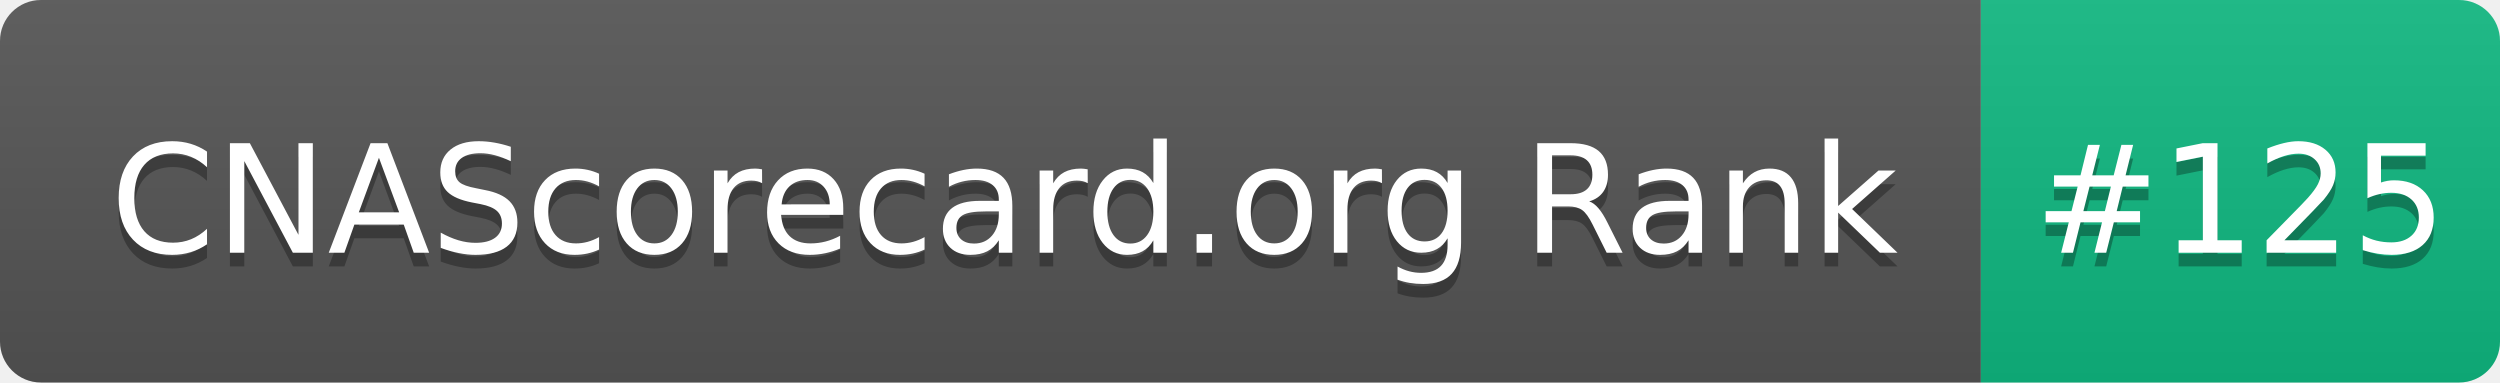
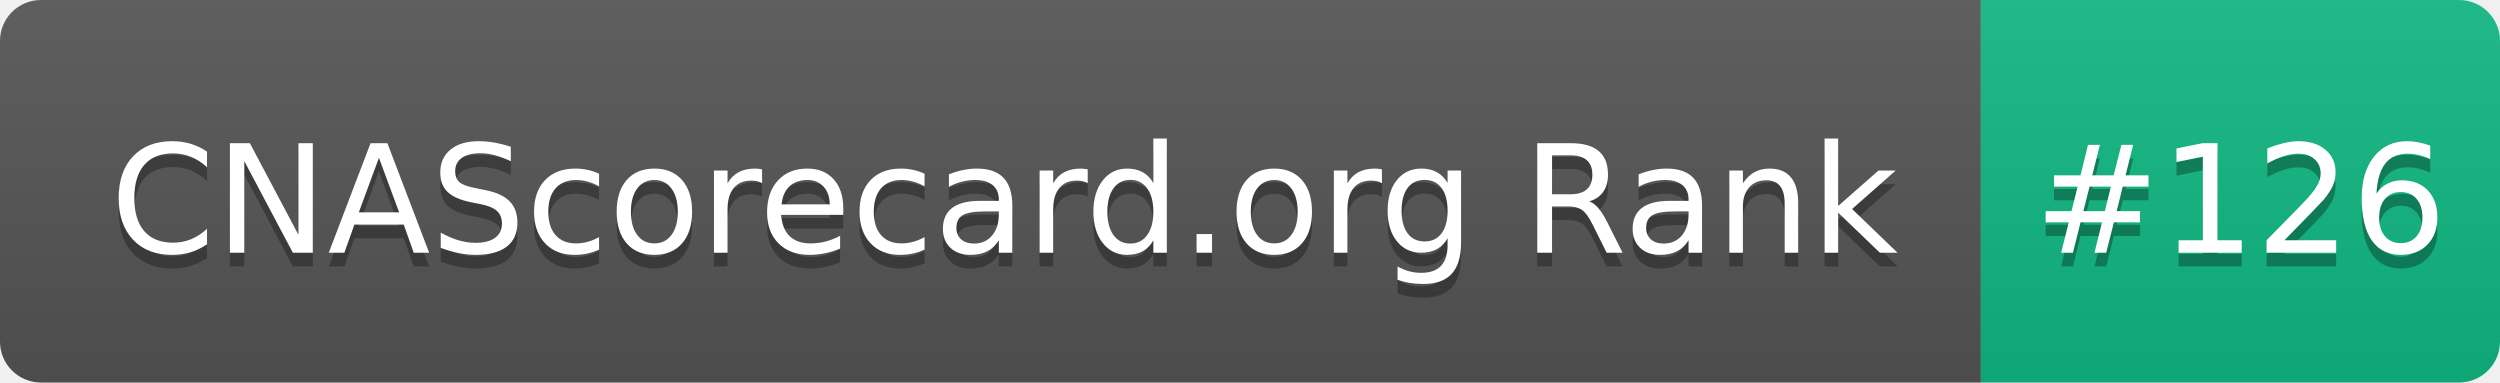
- <svg xmlns="http://www.w3.org/2000/svg" width="183" height="28" role="img" aria-label="CNAScorecard.org Rank: #125">
+ <svg xmlns="http://www.w3.org/2000/svg" width="183" height="28" role="img" aria-label="CNAScorecard.org Rank: #126">
  <linearGradient id="s" x2="0" y2="100%">
    <stop offset="0" stop-color="#bbb" stop-opacity=".1" />
    <stop offset="1" stop-opacity=".1" />
  </linearGradient>
  <clipPath id="r">
    <rect width="183" height="28" rx="3" fill="#fff" />
  </clipPath>
  <g clip-path="url(#r)">
    <rect width="145" height="28" fill="#555" />
    <rect x="145" width="38" height="28" fill="#10B981" />
    <rect width="183" height="28" fill="url(#s)" />
  </g>
  <g fill="#fff" text-anchor="middle" font-family="Verdana,Geneva,DejaVu Sans,sans-serif" text-rendering="geometricPrecision" font-size="110">
    <text aria-hidden="true" x="735" y="195" fill="#010101" fill-opacity=".3" transform="scale(.1)" textLength="1350">CNAScorecard.org Rank</text>
    <text x="735" y="185" transform="scale(.1)" fill="#fff" textLength="1350">CNAScorecard.org Rank</text>
-     <text aria-hidden="true" x="1640" y="195" fill="#010101" fill-opacity=".3" transform="scale(.1)" textLength="280">#125</text>
-     <text x="1640" y="185" transform="scale(.1)" fill="#fff" textLength="280">#125</text>
+     <text aria-hidden="true" x="1640" y="195" fill="#010101" fill-opacity=".3" transform="scale(.1)" textLength="280">#126</text>
+     <text x="1640" y="185" transform="scale(.1)" fill="#fff" textLength="280">#126</text>
  </g>
</svg>
